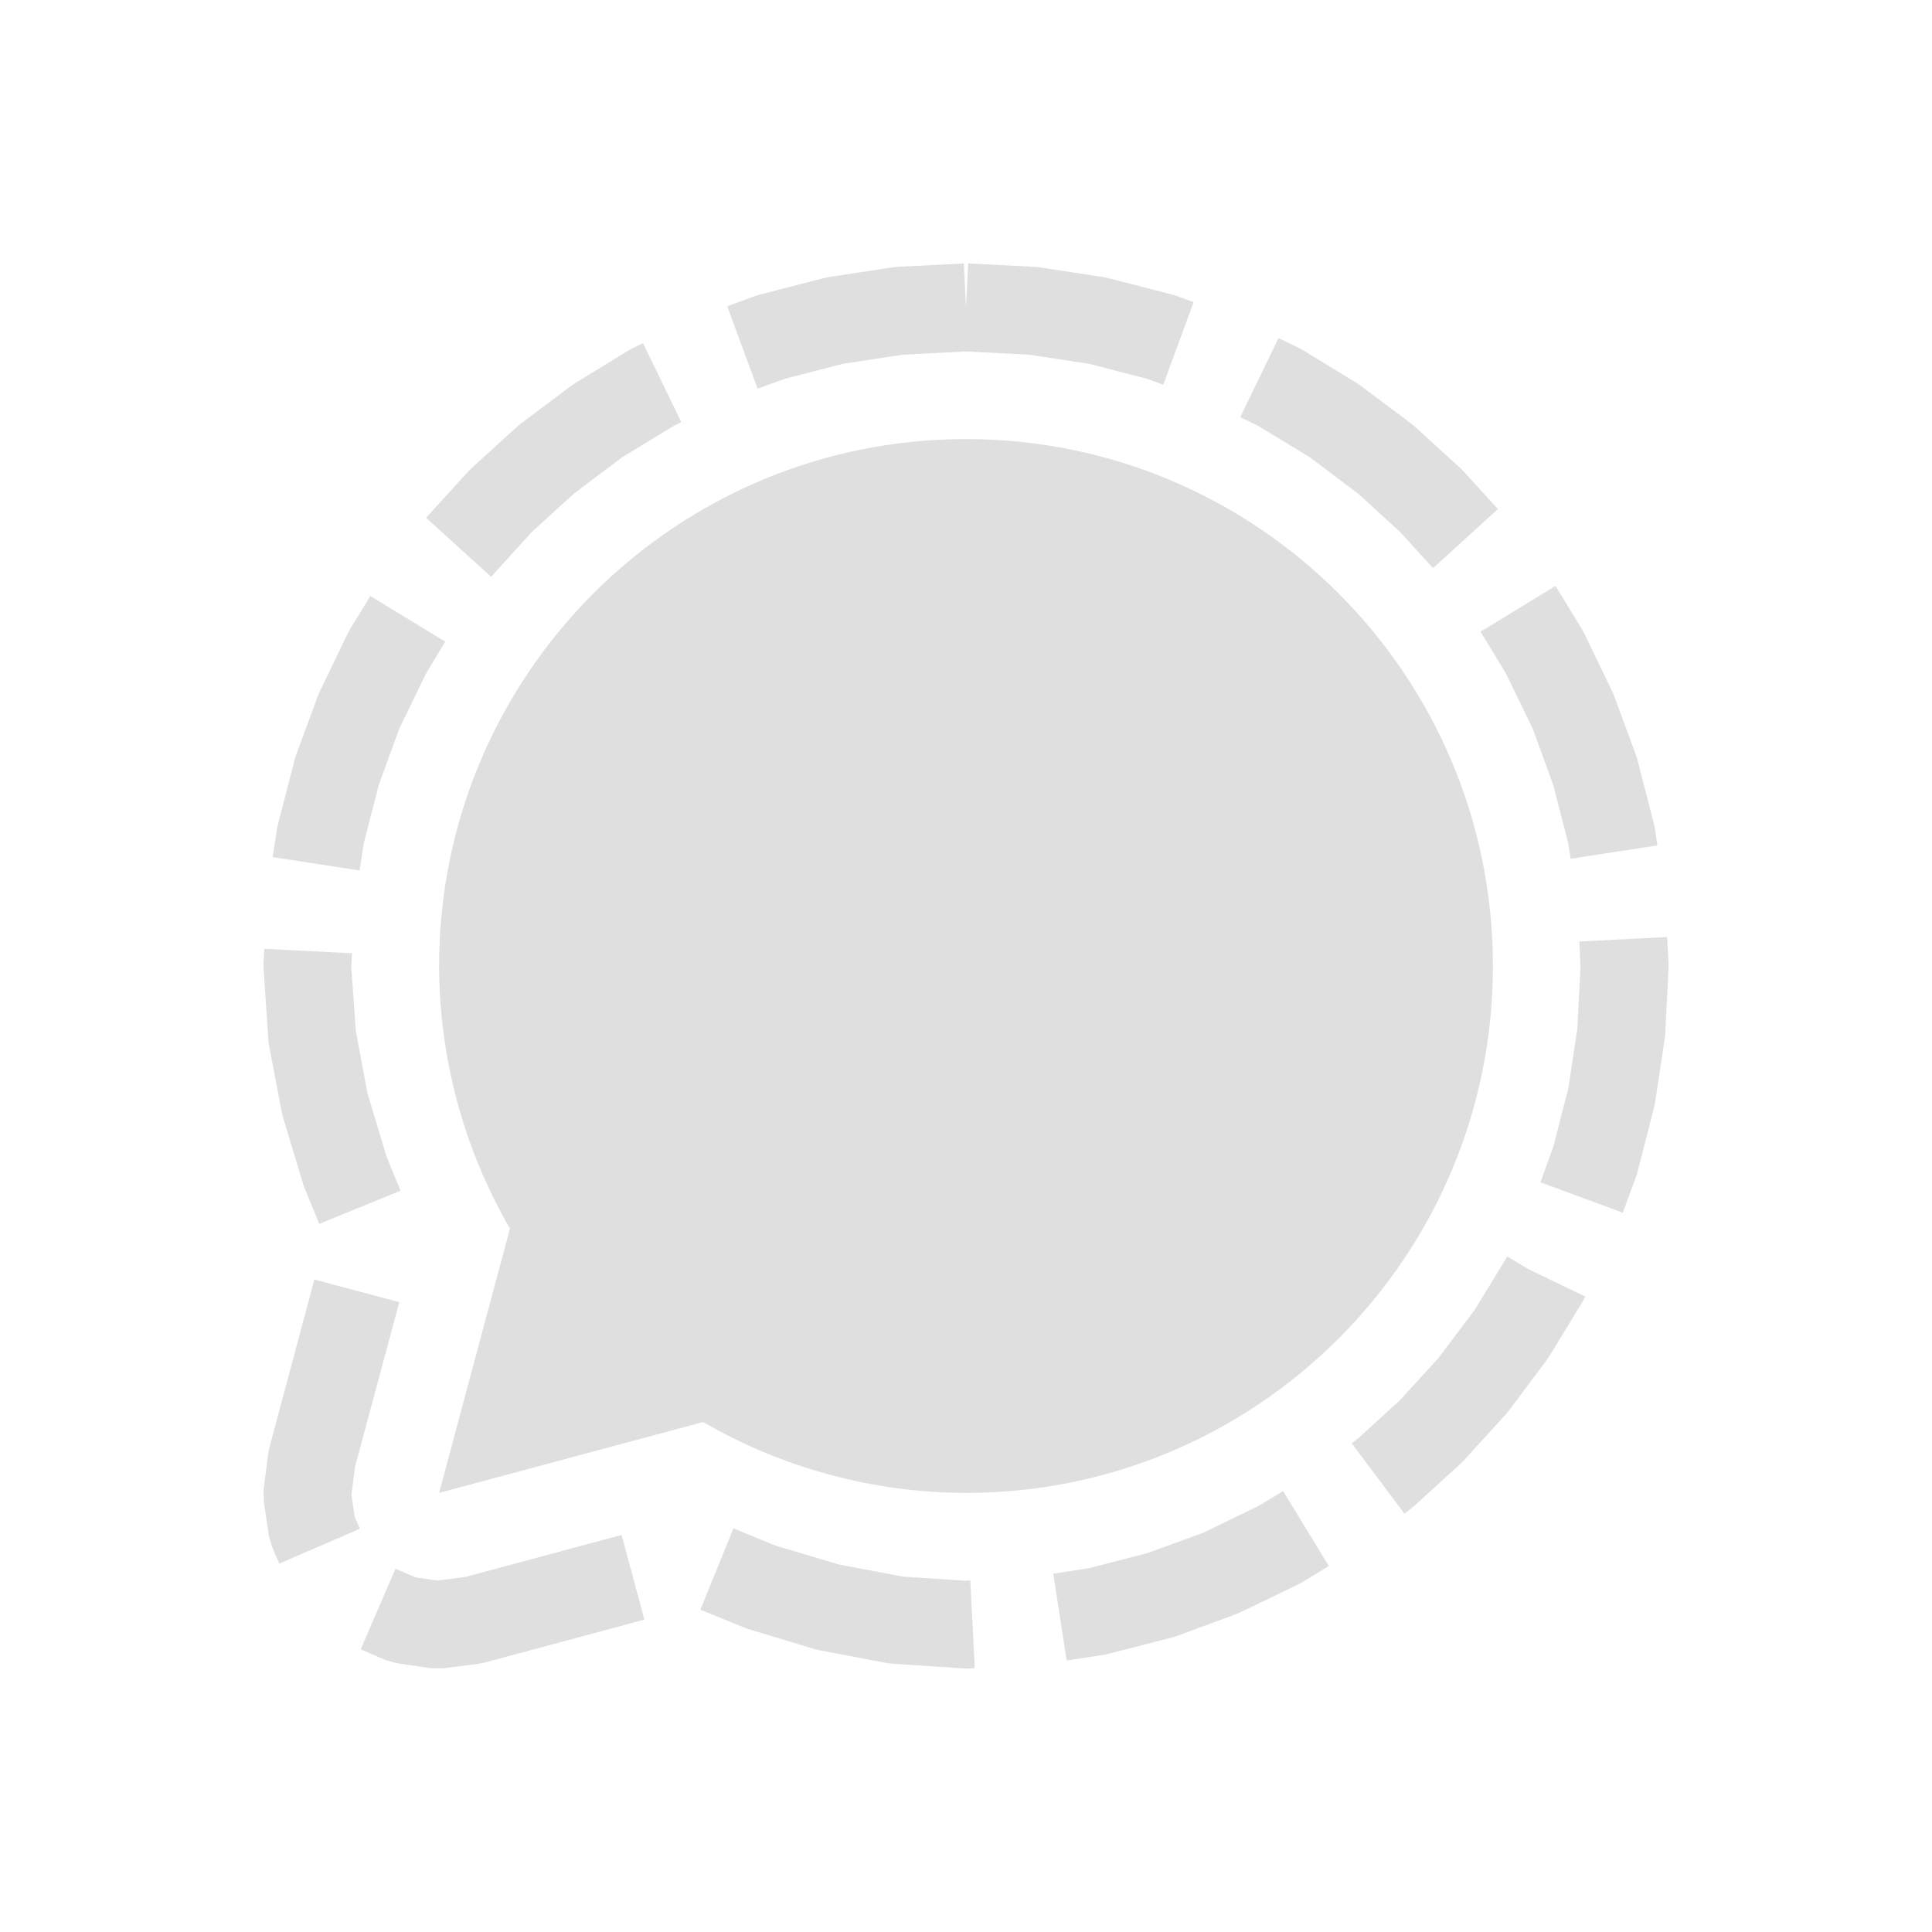
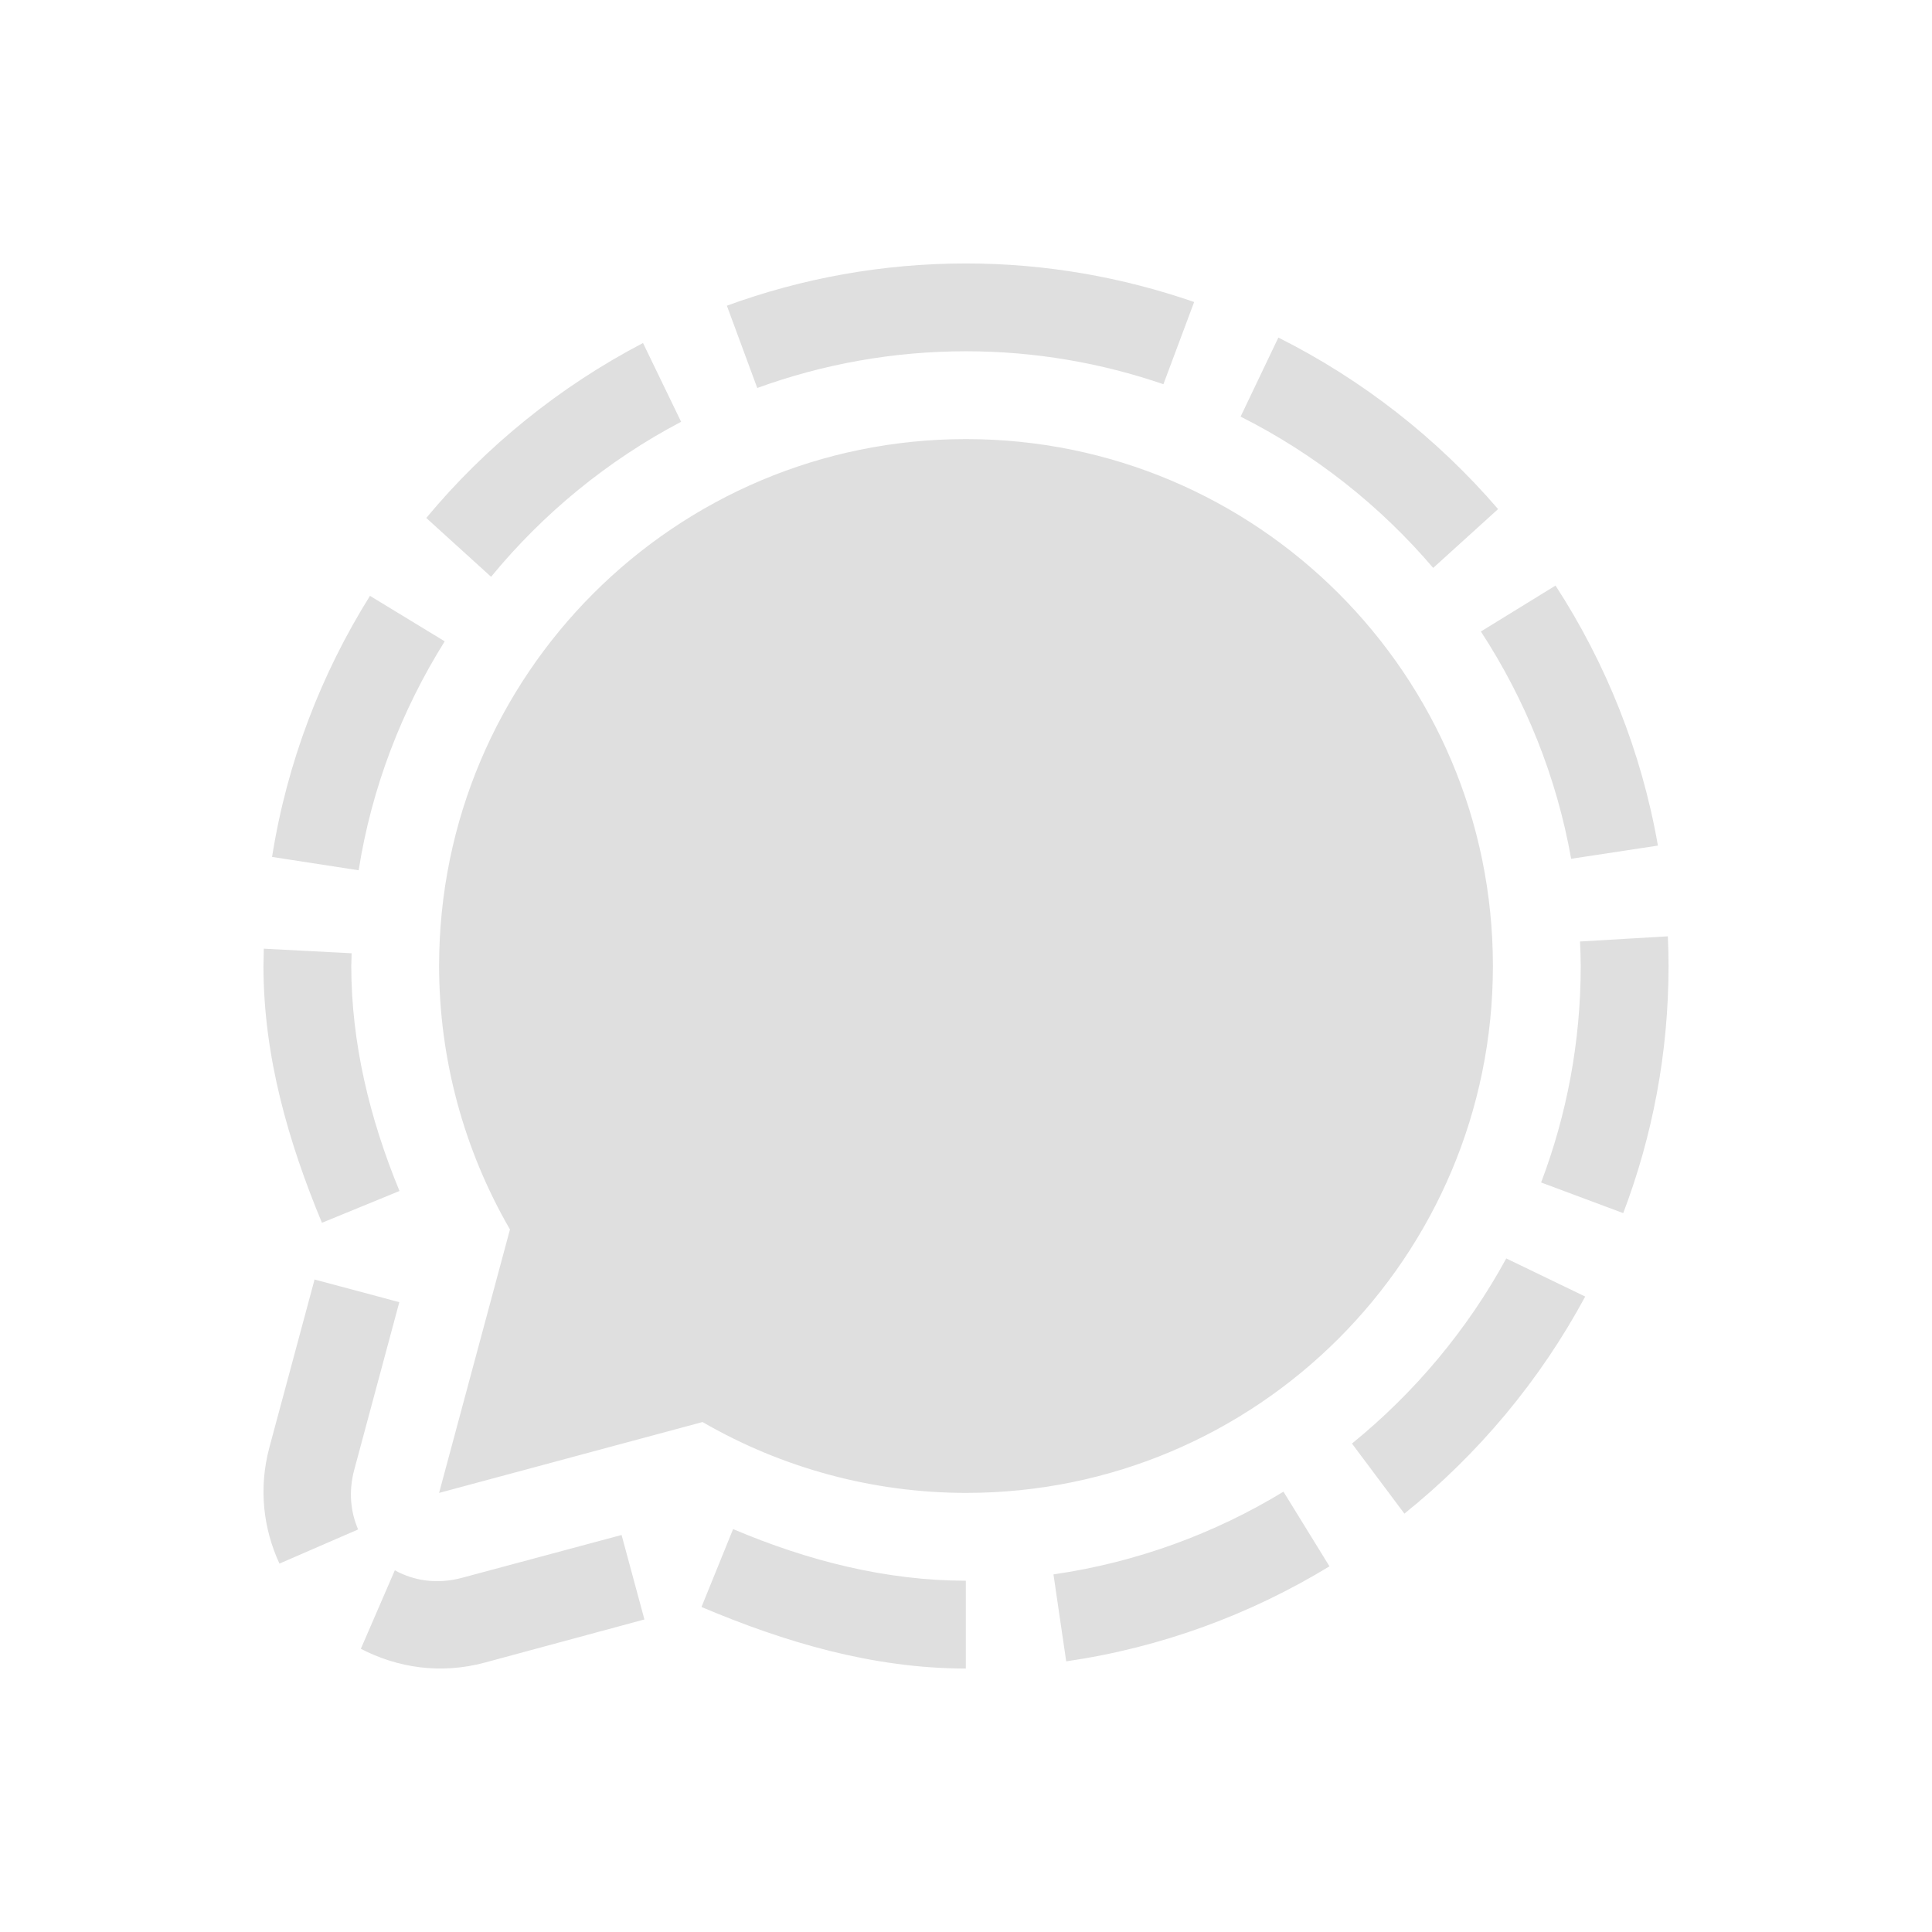
<svg xmlns="http://www.w3.org/2000/svg" width="22" height="22" version="1.1">
  <defs>
    <style id="current-color-scheme" type="text/css">
   .ColorScheme-Text { color:#dfdfdf; } .ColorScheme-Highlight { color:#4285f4; } .ColorScheme-NeutralText { color:#ff9800; } .ColorScheme-PositiveText { color:#4caf50; } .ColorScheme-NegativeText { color:#f44336; }
  </style>
  </defs>
-   <path style="fill:currentColor" class="ColorScheme-Text" d="M 10.975 3 L 10.211 3.039 L 10.16 3.045 L 9.418 3.158 L 9.369 3.17 L 8.65 3.355 L 8.604 3.369 L 8.281 3.488 L 8.627 4.426 L 8.934 4.314 L 9.598 4.143 L 10.281 4.039 L 11 4.002 L 11.719 4.039 L 12.402 4.143 L 13.064 4.314 L 13.246 4.381 L 13.592 3.441 L 13.396 3.369 L 13.35 3.355 L 12.631 3.17 L 12.582 3.158 L 11.84 3.045 L 11.789 3.039 L 11.025 3 L 11 3.5 L 10.975 3 z M 14.559 3.85 L 14.123 4.75 L 14.328 4.85 L 14.912 5.205 L 15.457 5.615 L 15.463 5.619 L 15.943 6.057 L 16.318 6.469 L 17.057 5.797 L 16.666 5.367 L 16.633 5.334 L 16.1 4.848 L 16.062 4.818 L 15.484 4.385 L 15.445 4.359 L 14.828 3.982 L 14.785 3.959 L 14.559 3.85 z M 7.322 3.908 L 7.215 3.959 L 7.172 3.982 L 6.555 4.359 L 6.516 4.385 L 5.938 4.818 L 5.9 4.848 L 5.367 5.334 L 5.334 5.367 L 4.852 5.896 L 5.592 6.568 L 6.057 6.057 L 6.537 5.619 L 6.543 5.615 L 7.088 5.205 L 7.674 4.848 L 7.758 4.807 L 7.322 3.908 z M 11 5 A 6 6 0 0 0 5 11 A 6 6 0 0 0 5.807 13.99 L 5 17 L 8.006 16.193 A 6 6 0 0 0 11 17 A 6 6 0 0 0 17 11 A 6 6 0 0 0 11 5 z M 17.713 6.672 L 16.859 7.193 L 17.15 7.672 L 17.453 8.297 L 17.457 8.307 L 17.686 8.936 L 17.857 9.596 L 17.885 9.779 L 18.873 9.627 L 18.842 9.418 L 18.83 9.369 L 18.645 8.65 L 18.631 8.604 L 18.377 7.916 L 18.357 7.871 L 18.041 7.215 L 18.018 7.172 L 17.713 6.672 z M 4.217 6.787 L 3.982 7.172 L 3.959 7.215 L 3.643 7.871 L 3.623 7.916 L 3.369 8.604 L 3.355 8.65 L 3.17 9.369 L 3.158 9.418 L 3.105 9.76 L 4.094 9.912 L 4.143 9.598 L 4.314 8.936 L 4.543 8.307 L 4.547 8.297 L 4.85 7.672 L 5.07 7.307 L 4.217 6.787 z M 18.984 10.67 L 17.984 10.721 L 17.998 11 L 17.961 11.719 L 17.857 12.402 L 17.686 13.064 L 17.541 13.463 L 18.479 13.809 L 18.631 13.396 L 18.645 13.35 L 18.83 12.631 L 18.842 12.582 L 18.955 11.84 L 18.961 11.789 L 19 11.025 L 19 10.975 L 18.984 10.67 z M 3.01 10.805 L 3 10.975 L 3.002 11.033 L 3.055 11.832 L 3.062 11.893 L 3.209 12.67 L 3.223 12.723 L 3.451 13.48 L 3.467 13.525 L 3.635 13.936 L 4.561 13.559 L 4.396 13.156 L 4.395 13.148 L 4.184 12.447 L 4.051 11.736 L 4 11.008 L 4.008 10.855 L 3.01 10.805 z M 17.164 14.307 L 17.15 14.33 L 16.795 14.912 L 16.385 15.457 L 16.381 15.463 L 15.943 15.943 L 15.463 16.381 L 15.457 16.385 L 15.393 16.436 L 15.992 17.236 L 16.062 17.182 L 16.1 17.152 L 16.633 16.666 L 16.666 16.633 L 17.152 16.1 L 17.182 16.062 L 17.615 15.484 L 17.641 15.445 L 18.018 14.828 L 18.041 14.785 L 18.051 14.764 L 17.402 14.451 L 17.164 14.307 z M 3.58 14.57 L 3.068 16.482 L 3.055 16.547 L 3.002 16.959 L 3.004 17.096 L 3.061 17.484 L 3.096 17.609 L 3.18 17.805 L 4.098 17.408 L 4.039 17.271 L 4.002 17.021 L 4.043 16.701 L 4.547 14.828 L 3.58 14.57 z M 14.611 16.979 L 14.328 17.15 L 13.703 17.453 L 13.693 17.457 L 13.064 17.686 L 12.402 17.857 L 11.994 17.92 L 12.146 18.908 L 12.582 18.842 L 12.631 18.83 L 13.35 18.645 L 13.396 18.631 L 14.084 18.377 L 14.129 18.357 L 14.785 18.041 L 14.828 18.018 L 15.131 17.832 L 14.611 16.979 z M 8.352 17.404 L 7.975 18.33 L 8.473 18.533 L 8.516 18.549 L 9.277 18.779 L 9.328 18.791 L 10.109 18.939 L 10.168 18.945 L 10.965 18.998 L 11.023 19 L 11.1 18.996 L 11.049 17.996 L 10.988 18 L 10.279 17.953 L 9.547 17.814 L 8.83 17.6 L 8.352 17.404 z M 7.078 17.479 L 5.299 17.957 L 4.979 17.998 L 4.729 17.961 L 4.504 17.863 L 4.107 18.781 L 4.391 18.904 L 4.516 18.939 L 4.904 18.996 L 5.041 18.998 L 5.453 18.945 L 5.518 18.932 L 7.338 18.443 L 7.078 17.479 z" />
+   <g transform="translate(-1,-1)">
+     <path style="fill:currentColor" class="ColorScheme-Text" d="M 12,4 C 11.045,4 10.128,4.17 9.277,4.481 L 9.623,5.418 C 10.366,5.148 11.166,5 12,5 12.786,5 13.541,5.133 14.248,5.375 L 14.598,4.439 C 13.782,4.157 12.908,4 12,4 Z M 15.557,4.844 15.127,5.744 C 15.969,6.168 16.714,6.756 17.32,7.467 L 18.059,6.797 C 17.365,5.991 16.515,5.324 15.557,4.844 Z M 8.322,4.906 C 7.373,5.402 6.534,6.081 5.854,6.898 L 6.592,7.568 C 7.186,6.845 7.921,6.242 8.756,5.803 Z M 18.713,7.668 17.863,8.191 C 18.367,8.963 18.724,9.84 18.891,10.779 L 19.879,10.629 C 19.691,9.555 19.287,8.552 18.713,7.668 Z M 5.213,7.785 C 4.656,8.676 4.268,9.682 4.098,10.758 L 5.084,10.91 C 5.233,9.966 5.575,9.084 6.064,8.303 Z M 19.992,11.662 18.992,11.721 C 18.996,11.813 19,11.906 19,12 19,12.867 18.84,13.697 18.549,14.465 L 19.484,14.814 C 19.817,13.938 20,12.989 20,12 20,11.887 19.997,11.774 19.992,11.662 Z M 4.004,11.803 C 4.002,11.868 4,12.002 4,12.002 4.001,13.033 4.284,14.004 4.666,14.924 L 5.549,14.562 C 5.208,13.735 5.001,12.875 5,12.002 5,12.002 5.003,11.904 5.004,11.855 Z M 18.152,15.33 C 17.709,16.143 17.109,16.858 16.395,17.438 L 16.992,18.236 C 17.834,17.56 18.536,16.72 19.051,15.764 Z M 4.582,15.57 4.068,17.48 C 3.942,17.95 3.999,18.408 4.182,18.805 L 5.078,18.416 C 4.992,18.217 4.968,17.985 5.033,17.74 L 5.547,15.828 Z M 13.141,19.918 C 14.223,19.761 15.239,19.384 16.139,18.836 L 15.615,17.986 C 14.829,18.464 13.942,18.791 12.996,18.928 M 11.998,19 C 11.093,18.999 10.203,18.775 9.348,18.412 L 8.988,19.299 C 9.933,19.699 10.935,19.999 11.998,20 M 8.078,18.479 6.26,18.967 C 5.978,19.043 5.712,19.001 5.496,18.881 L 5.109,19.775 C 5.525,19.991 6.017,20.068 6.521,19.932 L 8.338,19.441 Z M 12,6 C 8.686,6 6,8.686 6,12 6.001,13.053 6.279,14.088 6.807,15 L 6,18 9,17.193 C 9.912,17.721 10.946,17.999 12,18 15.314,18 18,15.314 18,12 18,8.686 15.314,6 12,6 Z" />
+   </g>
</svg>
